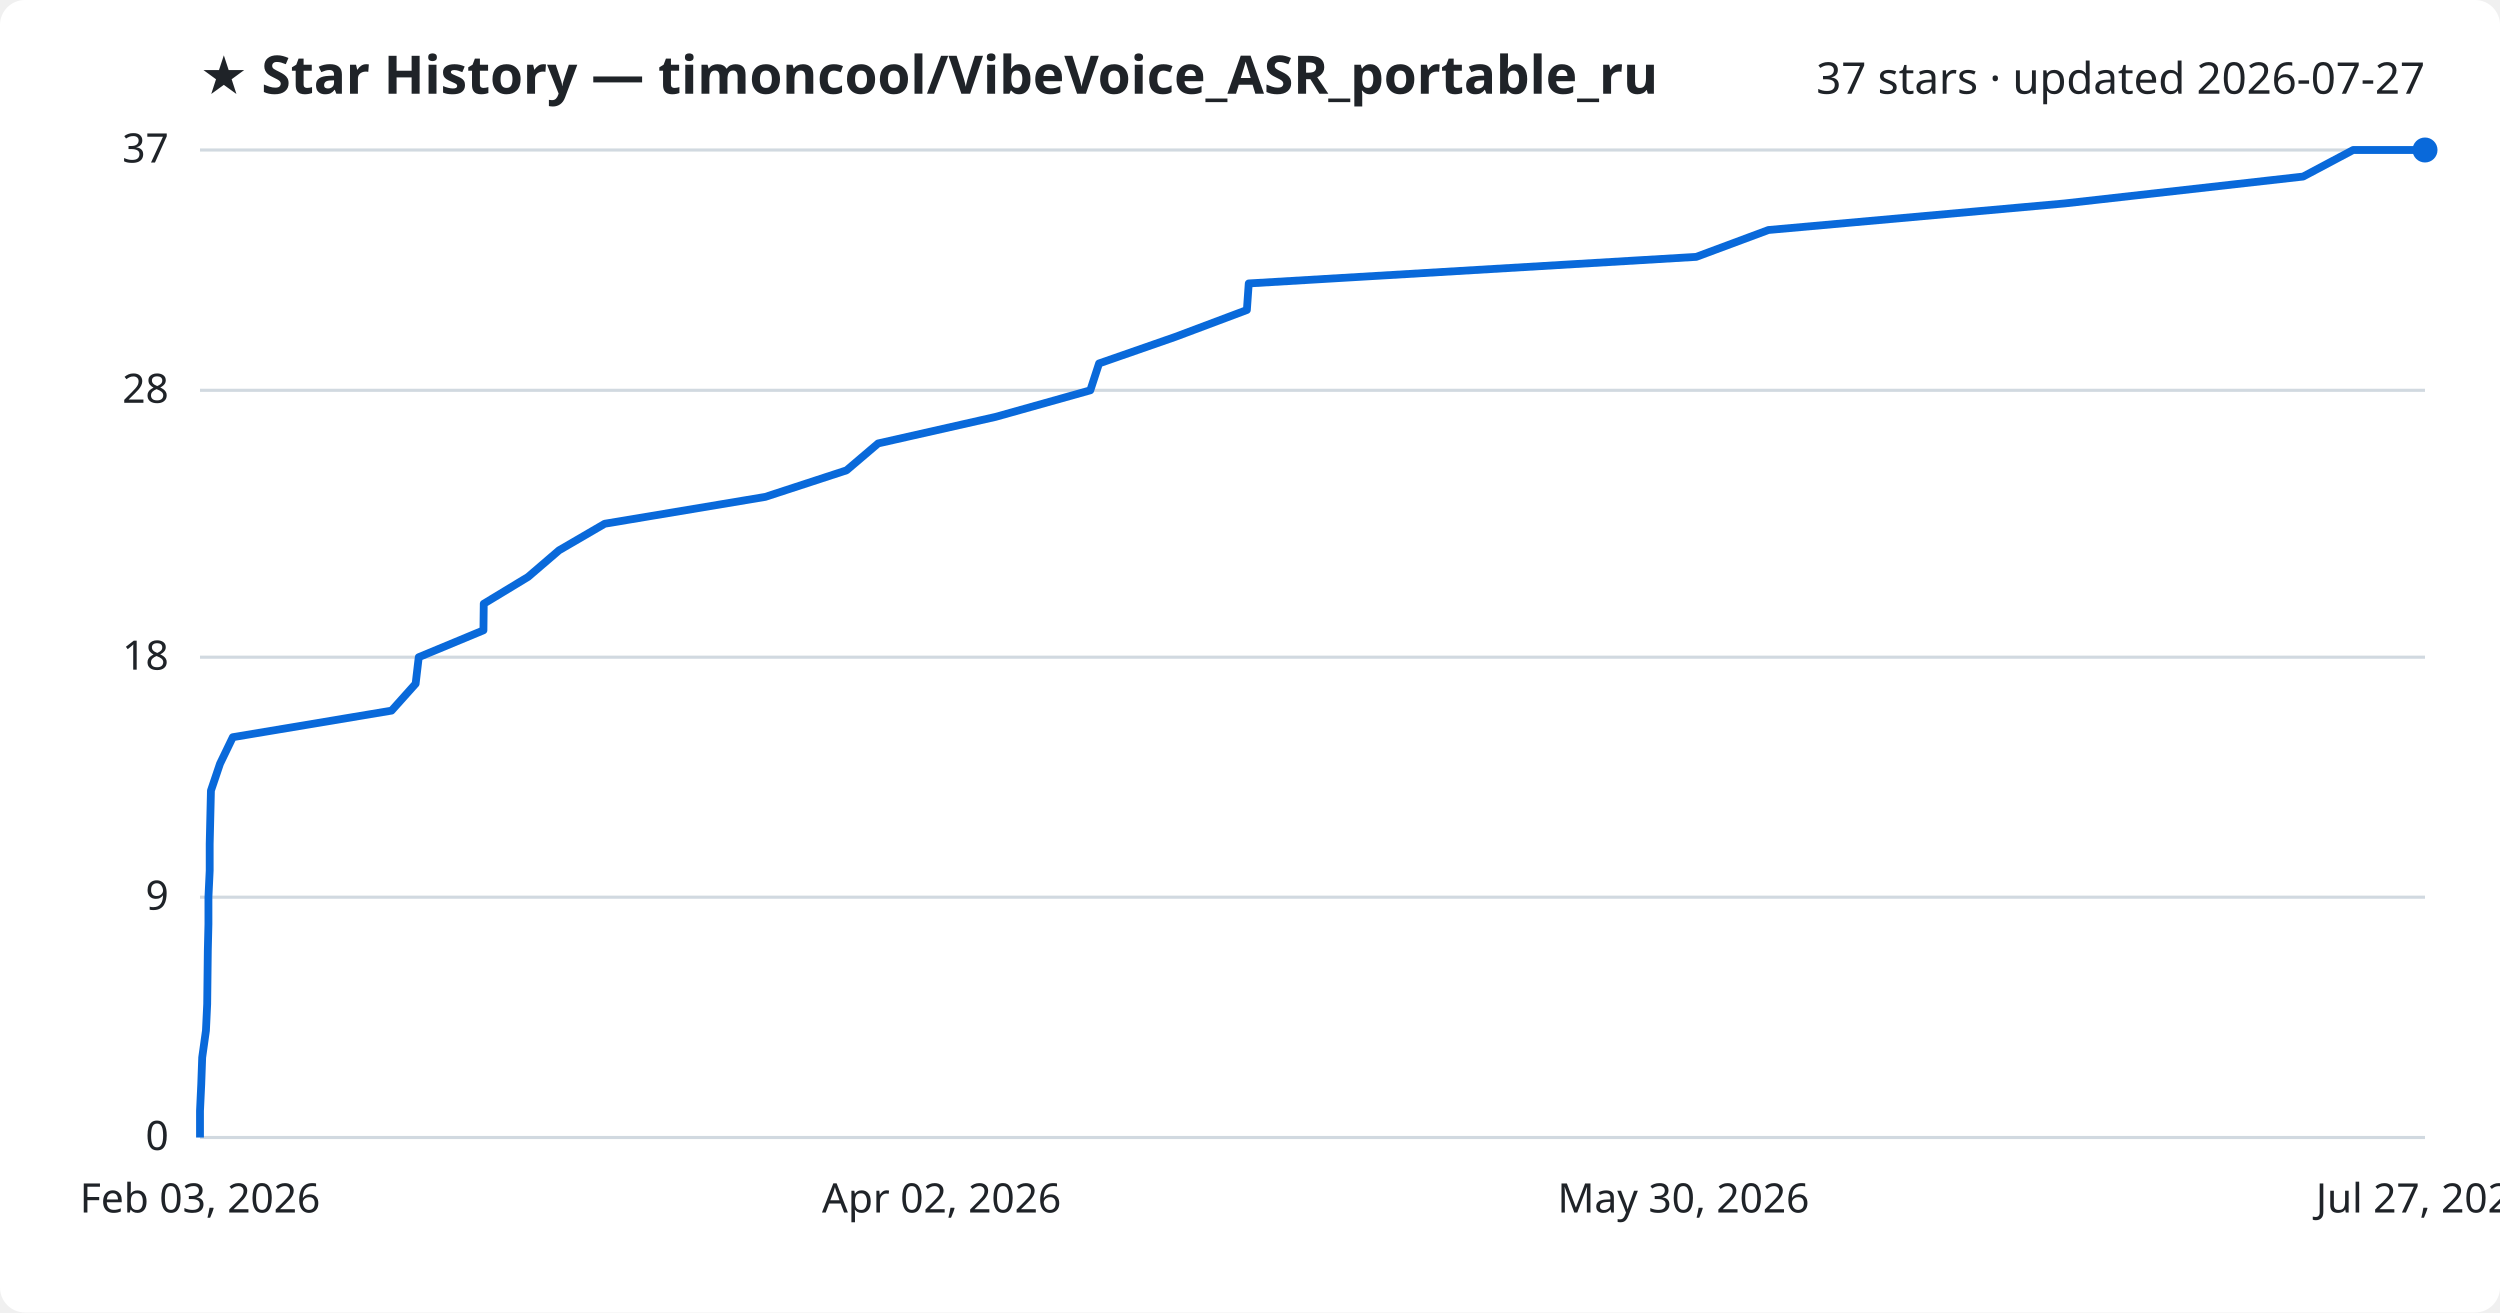
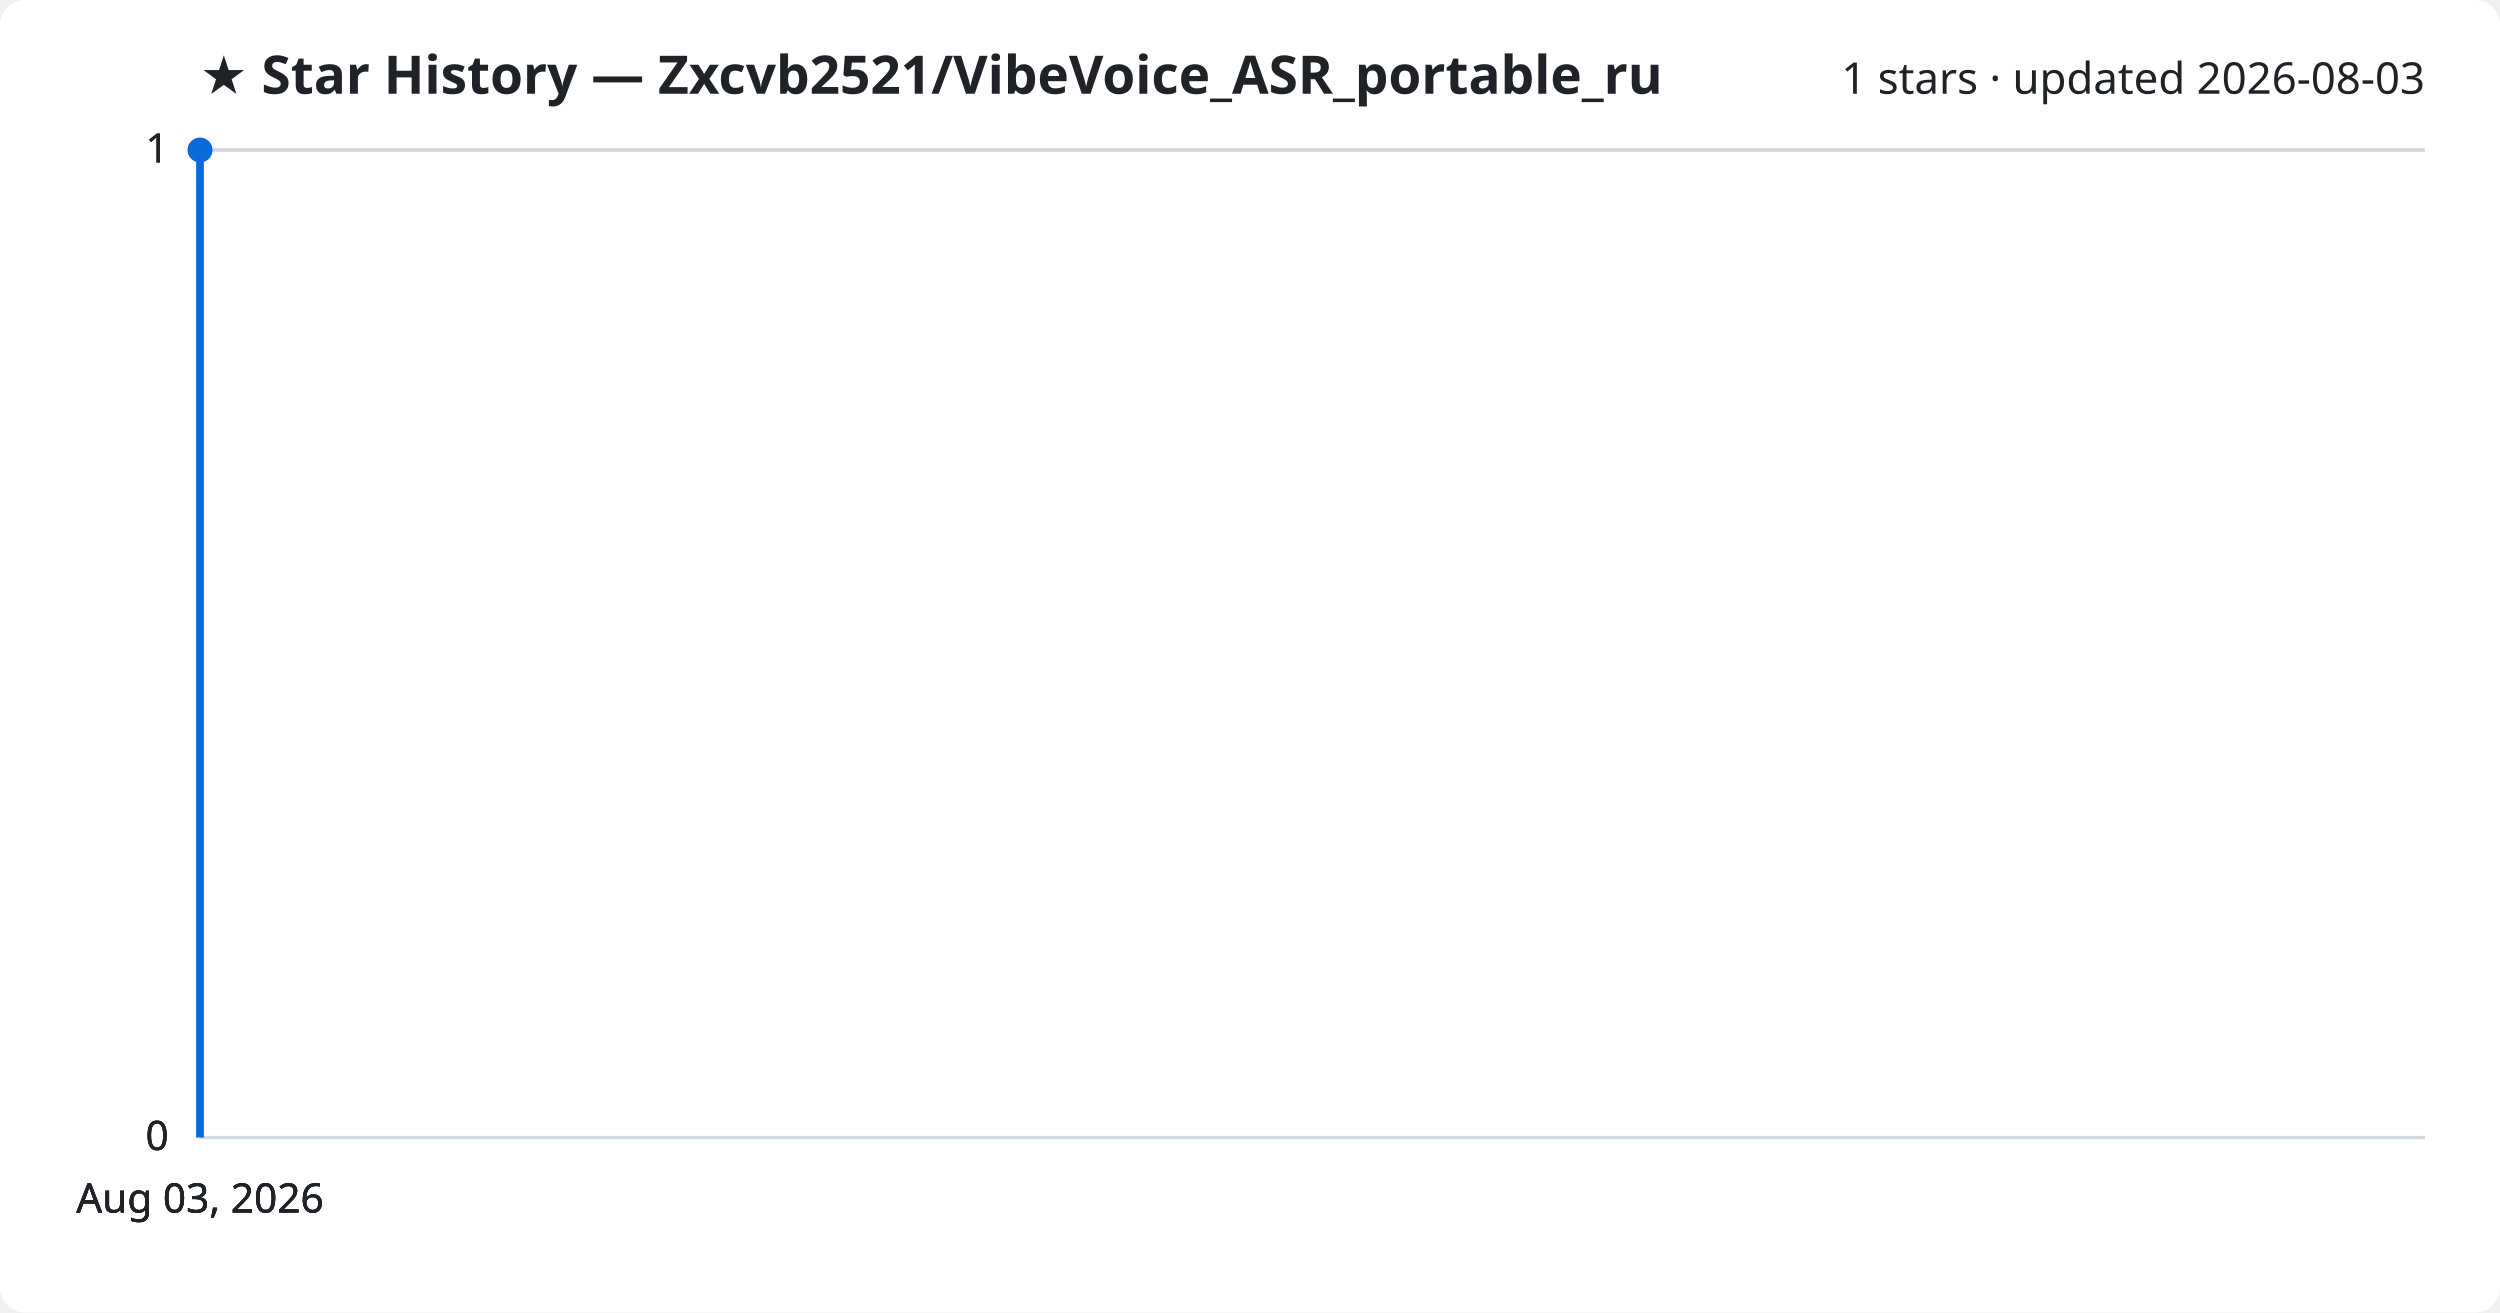
<svg xmlns="http://www.w3.org/2000/svg" viewBox="0 0 800 420" font-family="Segoe UI, sans-serif">
  <rect width="800" height="420" fill="#ffffff" rx="8" />
-   <text x="64" y="30" fill="#1f2328" font-size="17" font-weight="700">★ Star History — timoncool/VibeVoice_ASR_portable_ru</text>
-   <text x="776" y="30" fill="#1f2328" font-size="14" text-anchor="end">37 stars · updated 2026-07-27</text>
+   <text x="64" y="30" fill="#1f2328" font-size="17" font-weight="700">★ Star History — Zxcvb2521/VibeVoice_ASR_portable_ru</text>
+   <text x="776" y="30" fill="#1f2328" font-size="14" text-anchor="end">1 stars · updated 2026-08-03</text>
  <line x1="64" y1="364.0" x2="776" y2="364.0" stroke="#d1d9e0" stroke-width="1" />
  <text x="54" y="368.0" fill="#1f2328" font-size="13" text-anchor="end">0</text>
-   <line x1="64" y1="287.1" x2="776" y2="287.1" stroke="#d1d9e0" stroke-width="1" />
-   <text x="54" y="291.1" fill="#1f2328" font-size="13" text-anchor="end">9</text>
-   <line x1="64" y1="210.3" x2="776" y2="210.3" stroke="#d1d9e0" stroke-width="1" />
-   <text x="54" y="214.3" fill="#1f2328" font-size="13" text-anchor="end">18</text>
-   <line x1="64" y1="124.9" x2="776" y2="124.9" stroke="#d1d9e0" stroke-width="1" />
-   <text x="54" y="128.9" fill="#1f2328" font-size="13" text-anchor="end">28</text>
+   <line x1="64" y1="364.0" x2="776" y2="364.0" stroke="#d1d9e0" stroke-width="1" />
+   <text x="54" y="368.0" fill="#1f2328" font-size="13" text-anchor="end">0</text>
+   <line x1="64" y1="364.0" x2="776" y2="364.0" stroke="#d1d9e0" stroke-width="1" />
+   <text x="54" y="368.0" fill="#1f2328" font-size="13" text-anchor="end">0</text>
  <line x1="64" y1="48.0" x2="776" y2="48.0" stroke="#d1d9e0" stroke-width="1" />
-   <text x="54" y="52.0" fill="#1f2328" font-size="13" text-anchor="end">37</text>
-   <path d="M64.0,364.0 L64.0,355.5 L64.4,346.9 L64.7,338.4 L65.9,329.8 L66.3,321.3 L66.4,312.8 L66.5,304.2 L66.7,295.7 L66.7,287.1 L67.1,278.6 L67.1,270.1 L67.3,261.5 L67.5,253.0 L70.4,244.4 L74.5,235.9 L125.3,227.4 L133.0,218.8 L134.0,210.3 L154.7,201.7 L154.8,193.2 L169.0,184.6 L178.9,176.1 L193.5,167.6 L244.9,159.0 L270.9,150.5 L281.0,141.9 L318.6,133.4 L348.9,124.9 L351.7,116.3 L376.1,107.8 L399.0,99.2 L399.6,90.7 L542.8,82.2 L565.9,73.6 L660.7,65.1 L737.0,56.5 L753.0,48.0 L776.0,48.0" fill="none" stroke="#0969da" stroke-width="2.5" stroke-linejoin="round" />
-   <circle cx="776.0" cy="48.0" r="4" fill="#0969da" />
-   <text x="64.0" y="388" fill="#1f2328" font-size="13" text-anchor="middle">Feb 03, 2026</text>
-   <text x="301.3" y="388" fill="#1f2328" font-size="13" text-anchor="middle">Apr 02, 2026</text>
-   <text x="538.7" y="388" fill="#1f2328" font-size="13" text-anchor="middle">May 30, 2026</text>
-   <text x="776.0" y="388" fill="#1f2328" font-size="13" text-anchor="middle">Jul 27, 2026</text>
+   <text x="54" y="52.0" fill="#1f2328" font-size="13" text-anchor="end">1</text>
+   <line x1="64" y1="48.0" x2="776" y2="48.0" stroke="#d1d9e0" stroke-width="1" />
+   <text x="54" y="52.0" fill="#1f2328" font-size="13" text-anchor="end">1</text>
+   <path d="M64.0,364.0 L64.0,48.0 L64.0,48.0" fill="none" stroke="#0969da" stroke-width="2.5" stroke-linejoin="round" />
+   <circle cx="64.0" cy="48.0" r="4" fill="#0969da" />
+   <text x="64.0" y="388" fill="#1f2328" font-size="13" text-anchor="middle">Aug 03, 2026</text>
+   <text x="64.0" y="388" fill="#1f2328" font-size="13" text-anchor="middle">Aug 03, 2026</text>
+   <text x="64.0" y="388" fill="#1f2328" font-size="13" text-anchor="middle">Aug 03, 2026</text>
+   <text x="64.0" y="388" fill="#1f2328" font-size="13" text-anchor="middle">Aug 03, 2026</text>
</svg>
